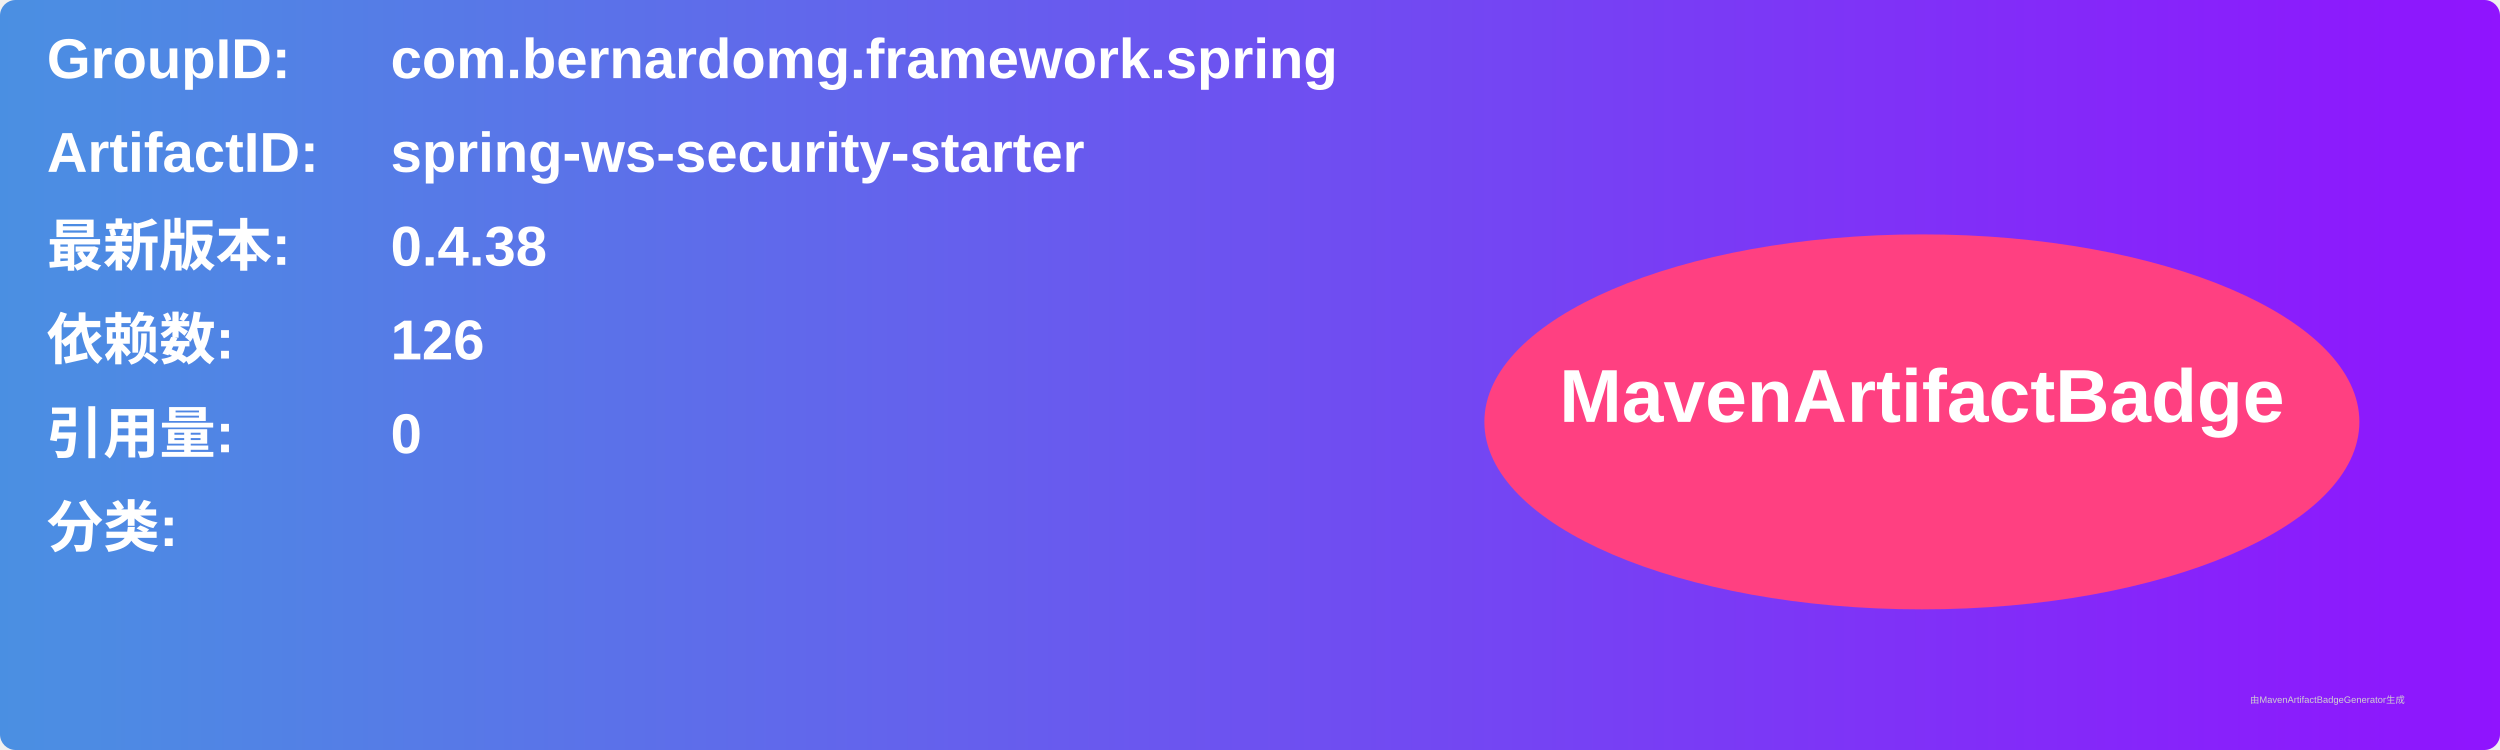
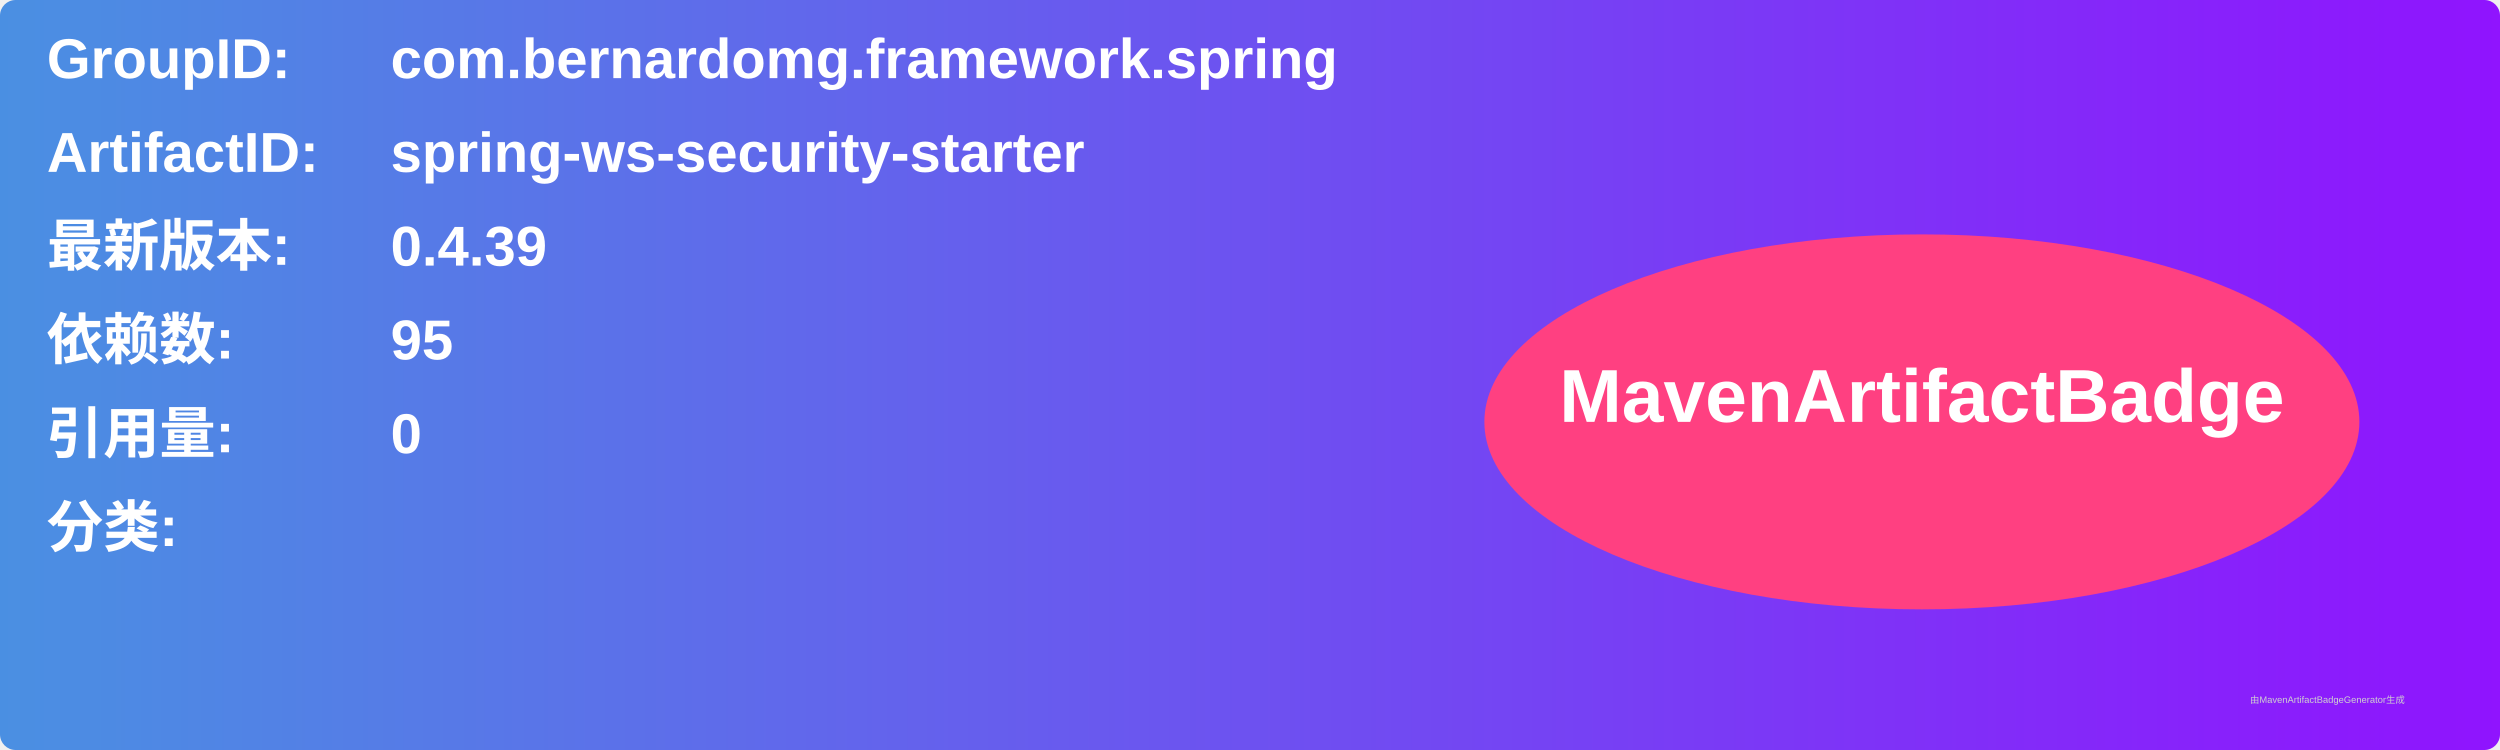
<svg xmlns="http://www.w3.org/2000/svg" width="800" height="240" viewBox="0 0 800 240">
  <linearGradient id="grad" x1="0%" y1="0%" x2="100%" y2="0%">
    <stop offset="0%" stop-color="#4a90e2" />
    <stop offset="100%" stop-color="#9013fe" />
  </linearGradient>
  <rect width="100%" height="100%" rx="5" ry="5" fill="url(#grad)" />
  <g transform="translate(15, 15)">
    <text x="0" y="10" font-family="Arial" font-size="18" fill="white" font-weight="bold" width="260">GroupID:</text>
    <text x="110" y="10" font-family="Arial" font-size="18" fill="white" font-weight="bold" width="460">com.bernardomg.framework.spring</text>
    <text x="0" y="40" font-family="Arial" font-size="18" fill="white" font-weight="bold" width="260">ArtifactID:</text>
    <text x="110" y="40" font-family="Arial" font-size="18" fill="white" font-weight="bold" width="460">spring-ws-security-starter</text>
    <text x="0" y="70" font-family="Arial" font-size="18" fill="white" font-weight="bold">最新版本:</text>
    <text x="110" y="70" font-family="Arial" font-size="18" fill="white" font-weight="bold">
-       <tspan font-weight="bold">0.4.38</tspan>
+       <tspan font-weight="bold">0.4.39</tspan>
    </text>
    <text x="0" y="100" font-family="Arial" font-size="18" fill="white" font-weight="bold">依赖数: </text>
    <text x="110" y="100" font-family="Arial" font-size="18" fill="white">
-       <tspan font-weight="bold">126</tspan>
+       <tspan font-weight="bold">95</tspan>
    </text>
    <text x="0" y="130" font-family="Arial" font-size="18" fill="white" font-weight="bold">引用量: </text>
    <text x="110" y="130" font-family="Arial" font-size="18" fill="white">
      <tspan font-weight="bold">0</tspan>
    </text>
    <text x="0" y="160" font-family="Arial" font-size="18" fill="white" font-weight="bold">分类:</text>
    <text x="10" y="190" font-family="Arial" font-size="10" fill="white">
      <tspan font-weight="bold" />
    </text>
    <ellipse cx="600" cy="120" rx="140" ry="60" fill="#ff4081" />
    <text x="600" y="120" text-anchor="middle" font-family="Arial" font-size="24" fill="white" font-weight="bold">MavenArtifactBadge</text>
  </g>
  <text x="720" y="225" font-family="Arial" font-size="3" fill="#d0d0d0">由MavenArtifactBadgeGenerator生成</text>
</svg>
